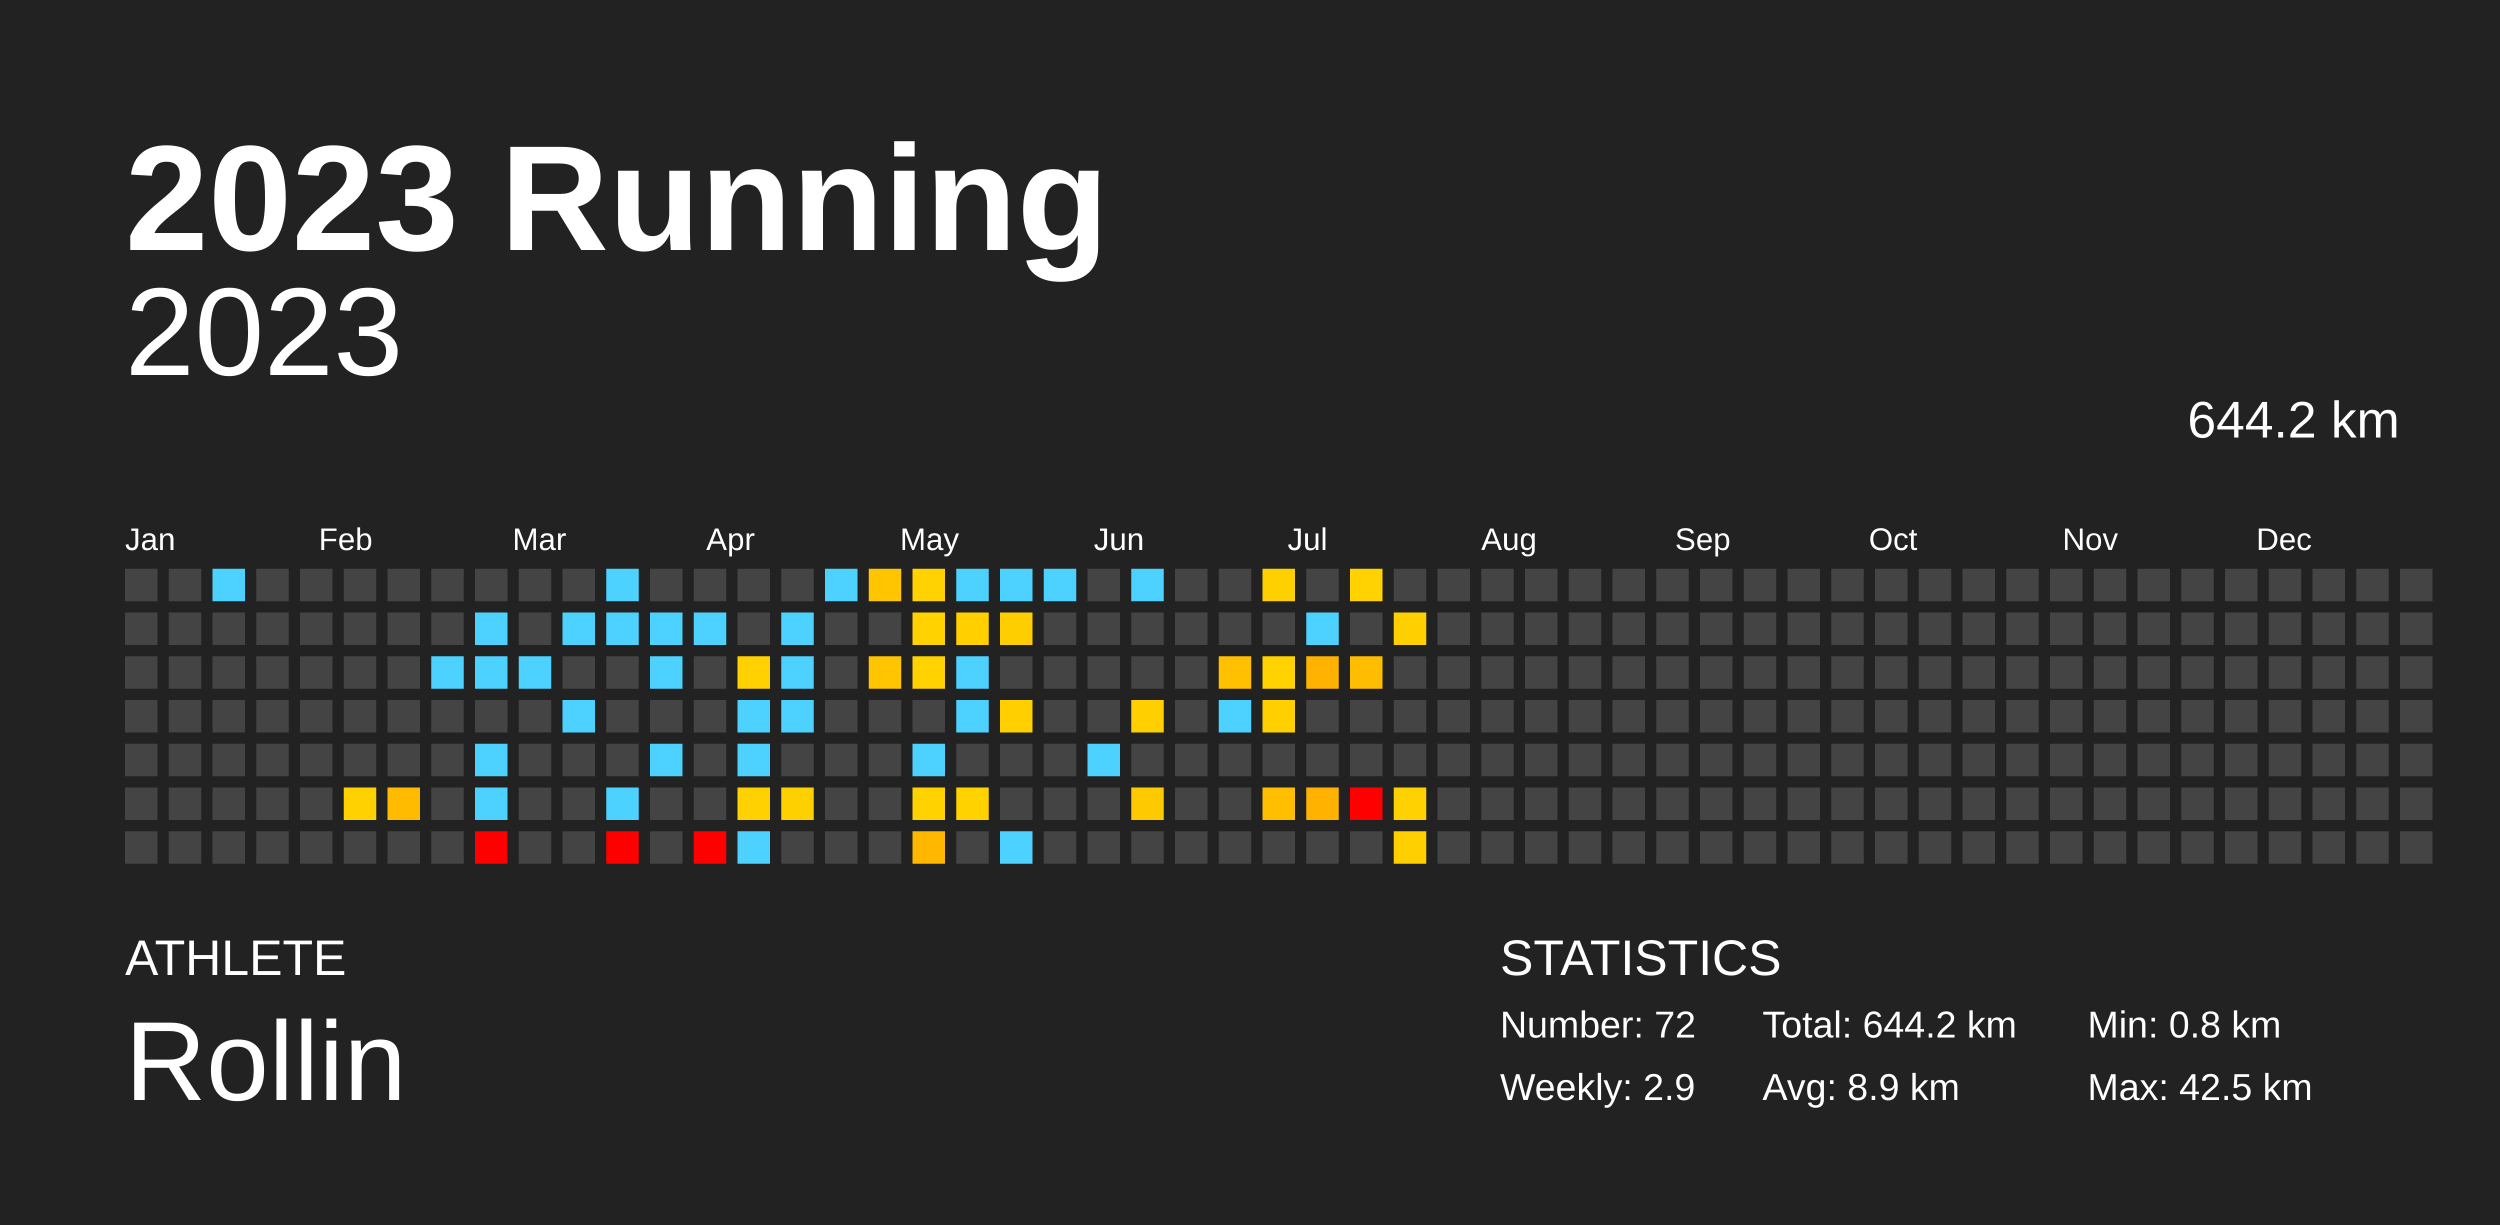
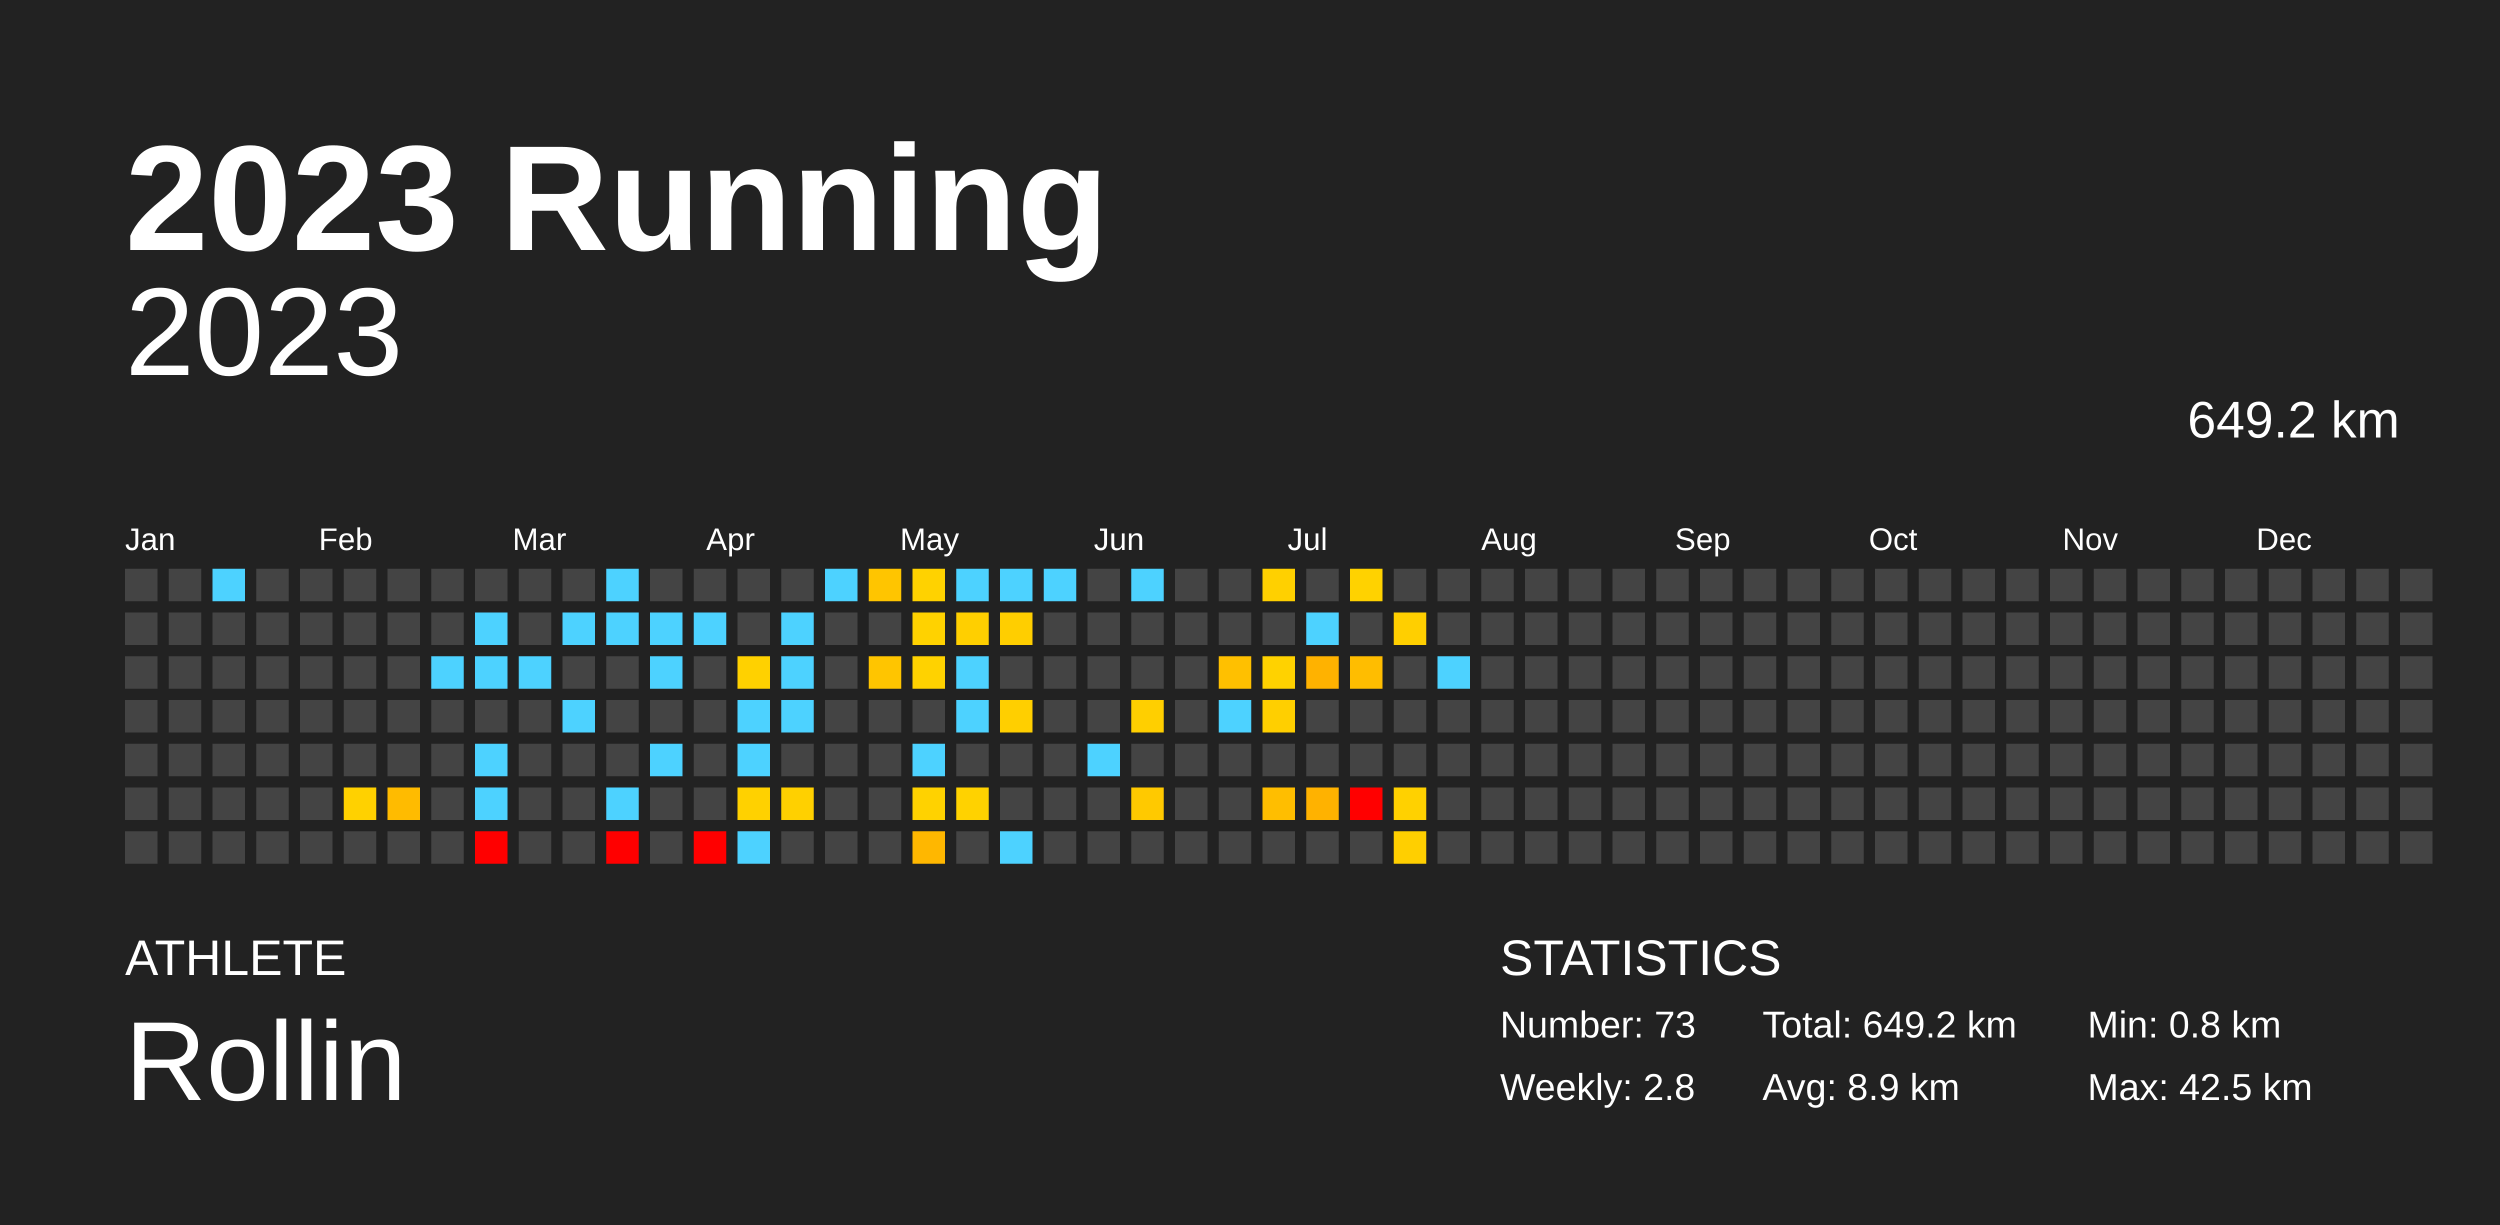
<svg xmlns="http://www.w3.org/2000/svg" baseProfile="full" height="98mm" version="1.1" viewBox="0,0,200,98" width="200mm">
  <defs />
  <rect fill="#222222" height="98" width="200" x="0" y="0" />
  <text fill="#FFFFFF" style="font-size:12px; font-family:Arial; font-weight:bold;" x="10" y="20">2023 Running</text>
  <text fill="#FFFFFF" style="font-size:4px; font-family:Arial" x="10" y="78">ATHLETE</text>
  <text fill="#FFFFFF" style="font-size:9px; font-family:Arial" x="10" y="88">Rollin</text>
  <text fill="#FFFFFF" style="font-size:4px; font-family:Arial" x="120" y="78">STATISTICS</text>
-   <text fill="#FFFFFF" style="font-size:3px; font-family:Arial" x="120" y="83">Number: 72</text>
-   <text fill="#FFFFFF" style="font-size:3px; font-family:Arial" x="120" y="88">Weekly: 2.9</text>
-   <text fill="#FFFFFF" style="font-size:3px; font-family:Arial" x="141" y="83">Total: 644.2 km</text>
+   <text fill="#FFFFFF" style="font-size:3px; font-family:Arial" x="120" y="83">Number: 73</text>
+   <text fill="#FFFFFF" style="font-size:3px; font-family:Arial" x="120" y="88">Weekly: 2.8</text>
+   <text fill="#FFFFFF" style="font-size:3px; font-family:Arial" x="141" y="83">Total: 649.2 km</text>
  <text fill="#FFFFFF" style="font-size:3px; font-family:Arial" x="141" y="88">Avg: 8.9 km</text>
  <text fill="#FFFFFF" style="font-size:3px; font-family:Arial" x="167" y="83">Min: 0.8 km</text>
  <text fill="#FFFFFF" style="font-size:3px; font-family:Arial" x="167" y="88">Max: 42.5 km</text>
  <text alignment-baseline="hanging" fill="#FFFFFF" style="font-size:10.0px; font-family:Arial;" x="10" y="30">2023</text>
-   <text alignment-baseline="hanging" fill="#FFFFFF" style="font-size:4.125px; font-family:Arial;" x="175" y="35">644.2 km</text>
+   <text alignment-baseline="hanging" fill="#FFFFFF" style="font-size:4.125px; font-family:Arial;" x="175" y="35">649.2 km</text>
  <text fill="#FFFFFF" style="font-size:2.5px; font-family:Arial" x="10.0" y="44">Jan</text>
  <text fill="#FFFFFF" style="font-size:2.5px; font-family:Arial" x="25.5" y="44">Feb</text>
  <text fill="#FFFFFF" style="font-size:2.5px; font-family:Arial" x="41.0" y="44">Mar</text>
  <text fill="#FFFFFF" style="font-size:2.5px; font-family:Arial" x="56.5" y="44">Apr</text>
  <text fill="#FFFFFF" style="font-size:2.5px; font-family:Arial" x="72.0" y="44">May</text>
  <text fill="#FFFFFF" style="font-size:2.5px; font-family:Arial" x="87.5" y="44">Jun</text>
  <text fill="#FFFFFF" style="font-size:2.5px; font-family:Arial" x="103.0" y="44">Jul</text>
  <text fill="#FFFFFF" style="font-size:2.5px; font-family:Arial" x="118.5" y="44">Aug</text>
  <text fill="#FFFFFF" style="font-size:2.5px; font-family:Arial" x="134.0" y="44">Sep</text>
  <text fill="#FFFFFF" style="font-size:2.5px; font-family:Arial" x="149.5" y="44">Oct</text>
  <text fill="#FFFFFF" style="font-size:2.5px; font-family:Arial" x="165.0" y="44">Nov</text>
  <text fill="#FFFFFF" style="font-size:2.5px; font-family:Arial" x="180.5" y="44">Dec</text>
  <rect fill="#444444" height="2.6" width="2.6" x="10.0" y="45.5" />
  <rect fill="#444444" height="2.6" width="2.6" x="10.0" y="49.0" />
  <rect fill="#444444" height="2.6" width="2.6" x="10.0" y="52.5" />
  <rect fill="#444444" height="2.6" width="2.6" x="10.0" y="56.0" />
  <rect fill="#444444" height="2.6" width="2.6" x="10.0" y="59.5" />
  <rect fill="#444444" height="2.6" width="2.6" x="10.0" y="63.0" />
  <rect fill="#444444" height="2.6" width="2.6" x="10.0" y="66.5" />
  <rect fill="#444444" height="2.6" width="2.6" x="13.5" y="45.5" />
  <rect fill="#444444" height="2.6" width="2.6" x="13.5" y="49.0" />
  <rect fill="#444444" height="2.6" width="2.6" x="13.5" y="52.5" />
  <rect fill="#444444" height="2.6" width="2.6" x="13.5" y="56.0" />
  <rect fill="#444444" height="2.6" width="2.6" x="13.5" y="59.5" />
  <rect fill="#444444" height="2.6" width="2.6" x="13.5" y="63.0" />
  <rect fill="#444444" height="2.6" width="2.6" x="13.5" y="66.5" />
  <rect fill="#4dd2ff" height="2.6" width="2.6" x="17.0" y="45.5" />
  <rect fill="#444444" height="2.6" width="2.6" x="17.0" y="49.0" />
  <rect fill="#444444" height="2.6" width="2.6" x="17.0" y="52.5" />
  <rect fill="#444444" height="2.6" width="2.6" x="17.0" y="56.0" />
  <rect fill="#444444" height="2.6" width="2.6" x="17.0" y="59.5" />
  <rect fill="#444444" height="2.6" width="2.6" x="17.0" y="63.0" />
  <rect fill="#444444" height="2.6" width="2.6" x="17.0" y="66.5" />
  <rect fill="#444444" height="2.6" width="2.6" x="20.5" y="45.5" />
  <rect fill="#444444" height="2.6" width="2.6" x="20.5" y="49.0" />
  <rect fill="#444444" height="2.6" width="2.6" x="20.5" y="52.5" />
  <rect fill="#444444" height="2.6" width="2.6" x="20.5" y="56.0" />
  <rect fill="#444444" height="2.6" width="2.6" x="20.5" y="59.5" />
  <rect fill="#444444" height="2.6" width="2.6" x="20.5" y="63.0" />
  <rect fill="#444444" height="2.6" width="2.6" x="20.5" y="66.5" />
  <rect fill="#444444" height="2.6" width="2.6" x="24.0" y="45.5" />
  <rect fill="#444444" height="2.6" width="2.6" x="24.0" y="49.0" />
  <rect fill="#444444" height="2.6" width="2.6" x="24.0" y="52.5" />
  <rect fill="#444444" height="2.6" width="2.6" x="24.0" y="56.0" />
  <rect fill="#444444" height="2.6" width="2.6" x="24.0" y="59.5" />
  <rect fill="#444444" height="2.6" width="2.6" x="24.0" y="63.0" />
  <rect fill="#444444" height="2.6" width="2.6" x="24.0" y="66.5" />
  <rect fill="#444444" height="2.6" width="2.6" x="27.5" y="45.5" />
  <rect fill="#444444" height="2.6" width="2.6" x="27.5" y="49.0" />
  <rect fill="#444444" height="2.6" width="2.6" x="27.5" y="52.5" />
  <rect fill="#444444" height="2.6" width="2.6" x="27.5" y="56.0" />
  <rect fill="#444444" height="2.6" width="2.6" x="27.5" y="59.5" />
  <rect fill="#ffd100" height="2.6" width="2.6" x="27.5" y="63.0" />
  <rect fill="#444444" height="2.6" width="2.6" x="27.5" y="66.5" />
  <rect fill="#444444" height="2.6" width="2.6" x="31.0" y="45.5" />
  <rect fill="#444444" height="2.6" width="2.6" x="31.0" y="49.0" />
  <rect fill="#444444" height="2.6" width="2.6" x="31.0" y="52.5" />
  <rect fill="#444444" height="2.6" width="2.6" x="31.0" y="56.0" />
  <rect fill="#444444" height="2.6" width="2.6" x="31.0" y="59.5" />
  <rect fill="#ffbb00" height="2.6" width="2.6" x="31.0" y="63.0" />
  <rect fill="#444444" height="2.6" width="2.6" x="31.0" y="66.5" />
  <rect fill="#444444" height="2.6" width="2.6" x="34.5" y="45.5" />
  <rect fill="#444444" height="2.6" width="2.6" x="34.5" y="49.0" />
  <rect fill="#4dd2ff" height="2.6" width="2.6" x="34.5" y="52.5" />
  <rect fill="#444444" height="2.6" width="2.6" x="34.5" y="56.0" />
  <rect fill="#444444" height="2.6" width="2.6" x="34.5" y="59.5" />
  <rect fill="#444444" height="2.6" width="2.6" x="34.5" y="63.0" />
  <rect fill="#444444" height="2.6" width="2.6" x="34.5" y="66.5" />
  <rect fill="#444444" height="2.6" width="2.6" x="38.0" y="45.5" />
  <rect fill="#4dd2ff" height="2.6" width="2.6" x="38.0" y="49.0" />
  <rect fill="#4dd2ff" height="2.6" width="2.6" x="38.0" y="52.5" />
  <rect fill="#444444" height="2.6" width="2.6" x="38.0" y="56.0" />
  <rect fill="#4dd2ff" height="2.6" width="2.6" x="38.0" y="59.5" />
  <rect fill="#4dd2ff" height="2.6" width="2.6" x="38.0" y="63.0" />
  <rect fill="red" height="2.6" width="2.6" x="38.0" y="66.5" />
  <rect fill="#444444" height="2.6" width="2.6" x="41.5" y="45.5" />
  <rect fill="#444444" height="2.6" width="2.6" x="41.5" y="49.0" />
  <rect fill="#4dd2ff" height="2.6" width="2.6" x="41.5" y="52.5" />
  <rect fill="#444444" height="2.6" width="2.6" x="41.5" y="56.0" />
  <rect fill="#444444" height="2.6" width="2.6" x="41.5" y="59.5" />
  <rect fill="#444444" height="2.6" width="2.6" x="41.5" y="63.0" />
  <rect fill="#444444" height="2.6" width="2.6" x="41.5" y="66.5" />
  <rect fill="#444444" height="2.6" width="2.6" x="45.0" y="45.5" />
  <rect fill="#4dd2ff" height="2.6" width="2.6" x="45.0" y="49.0" />
  <rect fill="#444444" height="2.6" width="2.6" x="45.0" y="52.5" />
  <rect fill="#4dd2ff" height="2.6" width="2.6" x="45.0" y="56.0" />
  <rect fill="#444444" height="2.6" width="2.6" x="45.0" y="59.5" />
  <rect fill="#444444" height="2.6" width="2.6" x="45.0" y="63.0" />
  <rect fill="#444444" height="2.6" width="2.6" x="45.0" y="66.5" />
  <rect fill="#4dd2ff" height="2.6" width="2.6" x="48.5" y="45.5" />
  <rect fill="#4dd2ff" height="2.6" width="2.6" x="48.5" y="49.0" />
  <rect fill="#444444" height="2.6" width="2.6" x="48.5" y="52.5" />
  <rect fill="#444444" height="2.6" width="2.6" x="48.5" y="56.0" />
  <rect fill="#444444" height="2.6" width="2.6" x="48.5" y="59.5" />
  <rect fill="#4dd2ff" height="2.6" width="2.6" x="48.5" y="63.0" />
  <rect fill="red" height="2.6" width="2.6" x="48.5" y="66.5" />
  <rect fill="#444444" height="2.6" width="2.6" x="52.0" y="45.5" />
  <rect fill="#4dd2ff" height="2.6" width="2.6" x="52.0" y="49.0" />
  <rect fill="#4dd2ff" height="2.6" width="2.6" x="52.0" y="52.5" />
  <rect fill="#444444" height="2.6" width="2.6" x="52.0" y="56.0" />
  <rect fill="#4dd2ff" height="2.6" width="2.6" x="52.0" y="59.5" />
  <rect fill="#444444" height="2.6" width="2.6" x="52.0" y="63.0" />
  <rect fill="#444444" height="2.6" width="2.6" x="52.0" y="66.5" />
  <rect fill="#444444" height="2.6" width="2.6" x="55.5" y="45.5" />
  <rect fill="#4dd2ff" height="2.6" width="2.6" x="55.5" y="49.0" />
  <rect fill="#444444" height="2.6" width="2.6" x="55.5" y="52.5" />
  <rect fill="#444444" height="2.6" width="2.6" x="55.5" y="56.0" />
  <rect fill="#444444" height="2.6" width="2.6" x="55.5" y="59.5" />
  <rect fill="#444444" height="2.6" width="2.6" x="55.5" y="63.0" />
  <rect fill="red" height="2.6" width="2.6" x="55.5" y="66.5" />
  <rect fill="#444444" height="2.6" width="2.6" x="59.0" y="45.5" />
  <rect fill="#444444" height="2.6" width="2.6" x="59.0" y="49.0" />
  <rect fill="#ffd100" height="2.6" width="2.6" x="59.0" y="52.5" />
  <rect fill="#4dd2ff" height="2.6" width="2.6" x="59.0" y="56.0" />
  <rect fill="#4dd2ff" height="2.6" width="2.6" x="59.0" y="59.5" />
  <rect fill="#ffd100" height="2.6" width="2.6" x="59.0" y="63.0" />
  <rect fill="#4dd2ff" height="2.6" width="2.6" x="59.0" y="66.5" />
  <rect fill="#444444" height="2.6" width="2.6" x="62.5" y="45.5" />
  <rect fill="#4dd2ff" height="2.6" width="2.6" x="62.5" y="49.0" />
  <rect fill="#4dd2ff" height="2.6" width="2.6" x="62.5" y="52.5" />
  <rect fill="#4dd2ff" height="2.6" width="2.6" x="62.5" y="56.0" />
  <rect fill="#444444" height="2.6" width="2.6" x="62.5" y="59.5" />
  <rect fill="#ffd000" height="2.6" width="2.6" x="62.5" y="63.0" />
  <rect fill="#444444" height="2.6" width="2.6" x="62.5" y="66.5" />
  <rect fill="#4dd2ff" height="2.6" width="2.6" x="66.0" y="45.5" />
  <rect fill="#444444" height="2.6" width="2.6" x="66.0" y="49.0" />
  <rect fill="#444444" height="2.6" width="2.6" x="66.0" y="52.5" />
  <rect fill="#444444" height="2.6" width="2.6" x="66.0" y="56.0" />
  <rect fill="#444444" height="2.6" width="2.6" x="66.0" y="59.5" />
  <rect fill="#444444" height="2.6" width="2.6" x="66.0" y="63.0" />
  <rect fill="#444444" height="2.6" width="2.6" x="66.0" y="66.5" />
  <rect fill="#ffc500" height="2.6" width="2.6" x="69.5" y="45.5" />
  <rect fill="#444444" height="2.6" width="2.6" x="69.5" y="49.0" />
  <rect fill="#ffc500" height="2.6" width="2.6" x="69.5" y="52.5" />
  <rect fill="#444444" height="2.6" width="2.6" x="69.5" y="56.0" />
  <rect fill="#444444" height="2.6" width="2.6" x="69.5" y="59.5" />
  <rect fill="#444444" height="2.6" width="2.6" x="69.5" y="63.0" />
  <rect fill="#444444" height="2.6" width="2.6" x="69.5" y="66.5" />
  <rect fill="#ffd200" height="2.6" width="2.6" x="73.0" y="45.5" />
  <rect fill="#ffd200" height="2.6" width="2.6" x="73.0" y="49.0" />
  <rect fill="#ffd200" height="2.6" width="2.6" x="73.0" y="52.5" />
  <rect fill="#444444" height="2.6" width="2.6" x="73.0" y="56.0" />
  <rect fill="#4dd2ff" height="2.6" width="2.6" x="73.0" y="59.5" />
  <rect fill="#ffd200" height="2.6" width="2.6" x="73.0" y="63.0" />
  <rect fill="#ffb700" height="2.6" width="2.6" x="73.0" y="66.5" />
  <rect fill="#4dd2ff" height="2.6" width="2.6" x="76.5" y="45.5" />
  <rect fill="#ffcf00" height="2.6" width="2.6" x="76.5" y="49.0" />
  <rect fill="#4dd2ff" height="2.6" width="2.6" x="76.5" y="52.5" />
  <rect fill="#4dd2ff" height="2.6" width="2.6" x="76.5" y="56.0" />
  <rect fill="#444444" height="2.6" width="2.6" x="76.5" y="59.5" />
  <rect fill="#ffd200" height="2.6" width="2.6" x="76.5" y="63.0" />
  <rect fill="#444444" height="2.6" width="2.6" x="76.5" y="66.5" />
  <rect fill="#4dd2ff" height="2.6" width="2.6" x="80.0" y="45.5" />
  <rect fill="#ffce00" height="2.6" width="2.6" x="80.0" y="49.0" />
  <rect fill="#444444" height="2.6" width="2.6" x="80.0" y="52.5" />
  <rect fill="#ffcf00" height="2.6" width="2.6" x="80.0" y="56.0" />
  <rect fill="#444444" height="2.6" width="2.6" x="80.0" y="59.5" />
  <rect fill="#444444" height="2.6" width="2.6" x="80.0" y="63.0" />
  <rect fill="#4dd2ff" height="2.6" width="2.6" x="80.0" y="66.5" />
  <rect fill="#4dd2ff" height="2.6" width="2.6" x="83.5" y="45.5" />
  <rect fill="#444444" height="2.6" width="2.6" x="83.5" y="49.0" />
  <rect fill="#444444" height="2.6" width="2.6" x="83.5" y="52.5" />
  <rect fill="#444444" height="2.6" width="2.6" x="83.5" y="56.0" />
  <rect fill="#444444" height="2.6" width="2.6" x="83.5" y="59.5" />
  <rect fill="#444444" height="2.6" width="2.6" x="83.5" y="63.0" />
  <rect fill="#444444" height="2.6" width="2.6" x="83.5" y="66.5" />
  <rect fill="#444444" height="2.6" width="2.6" x="87.0" y="45.5" />
  <rect fill="#444444" height="2.6" width="2.6" x="87.0" y="49.0" />
  <rect fill="#444444" height="2.6" width="2.6" x="87.0" y="52.5" />
  <rect fill="#444444" height="2.6" width="2.6" x="87.0" y="56.0" />
  <rect fill="#4dd2ff" height="2.6" width="2.6" x="87.0" y="59.5" />
  <rect fill="#444444" height="2.6" width="2.6" x="87.0" y="63.0" />
  <rect fill="#444444" height="2.6" width="2.6" x="87.0" y="66.5" />
  <rect fill="#4dd2ff" height="2.6" width="2.6" x="90.5" y="45.5" />
  <rect fill="#444444" height="2.6" width="2.6" x="90.5" y="49.0" />
  <rect fill="#444444" height="2.6" width="2.6" x="90.5" y="52.5" />
  <rect fill="#ffcf00" height="2.6" width="2.6" x="90.5" y="56.0" />
  <rect fill="#444444" height="2.6" width="2.6" x="90.5" y="59.5" />
  <rect fill="#ffc900" height="2.6" width="2.6" x="90.5" y="63.0" />
  <rect fill="#444444" height="2.6" width="2.6" x="90.5" y="66.5" />
  <rect fill="#444444" height="2.6" width="2.6" x="94.0" y="45.5" />
  <rect fill="#444444" height="2.6" width="2.6" x="94.0" y="49.0" />
  <rect fill="#444444" height="2.6" width="2.6" x="94.0" y="52.5" />
  <rect fill="#444444" height="2.6" width="2.6" x="94.0" y="56.0" />
  <rect fill="#444444" height="2.6" width="2.6" x="94.0" y="59.5" />
  <rect fill="#444444" height="2.6" width="2.6" x="94.0" y="63.0" />
  <rect fill="#444444" height="2.6" width="2.6" x="94.0" y="66.5" />
  <rect fill="#444444" height="2.6" width="2.6" x="97.5" y="45.5" />
  <rect fill="#444444" height="2.6" width="2.6" x="97.5" y="49.0" />
  <rect fill="#ffc000" height="2.6" width="2.6" x="97.5" y="52.5" />
  <rect fill="#4dd2ff" height="2.6" width="2.6" x="97.5" y="56.0" />
  <rect fill="#444444" height="2.6" width="2.6" x="97.5" y="59.5" />
  <rect fill="#444444" height="2.6" width="2.6" x="97.5" y="63.0" />
  <rect fill="#444444" height="2.6" width="2.6" x="97.5" y="66.5" />
  <rect fill="#ffd000" height="2.6" width="2.6" x="101.0" y="45.5" />
  <rect fill="#444444" height="2.6" width="2.6" x="101.0" y="49.0" />
  <rect fill="#ffd200" height="2.6" width="2.6" x="101.0" y="52.5" />
  <rect fill="#ffcf00" height="2.6" width="2.6" x="101.0" y="56.0" />
  <rect fill="#444444" height="2.6" width="2.6" x="101.0" y="59.5" />
  <rect fill="#ffbe00" height="2.6" width="2.6" x="101.0" y="63.0" />
  <rect fill="#444444" height="2.6" width="2.6" x="101.0" y="66.5" />
  <rect fill="#444444" height="2.6" width="2.6" x="104.5" y="45.5" />
  <rect fill="#4dd2ff" height="2.6" width="2.6" x="104.5" y="49.0" />
  <rect fill="#ffb200" height="2.6" width="2.6" x="104.5" y="52.5" />
  <rect fill="#444444" height="2.6" width="2.6" x="104.5" y="56.0" />
  <rect fill="#444444" height="2.6" width="2.6" x="104.5" y="59.5" />
  <rect fill="#ffb200" height="2.6" width="2.6" x="104.5" y="63.0" />
  <rect fill="#444444" height="2.6" width="2.6" x="104.5" y="66.5" />
  <rect fill="#ffd200" height="2.6" width="2.6" x="108.0" y="45.5" />
  <rect fill="#444444" height="2.6" width="2.6" x="108.0" y="49.0" />
  <rect fill="#ffbd00" height="2.6" width="2.6" x="108.0" y="52.5" />
  <rect fill="#444444" height="2.6" width="2.6" x="108.0" y="56.0" />
  <rect fill="#444444" height="2.6" width="2.6" x="108.0" y="59.5" />
  <rect fill="red" height="2.6" width="2.6" x="108.0" y="63.0" />
  <rect fill="#444444" height="2.6" width="2.6" x="108.0" y="66.5" />
  <rect fill="#444444" height="2.6" width="2.6" x="111.5" y="45.5" />
  <rect fill="#ffcf00" height="2.6" width="2.6" x="111.5" y="49.0" />
  <rect fill="#444444" height="2.6" width="2.6" x="111.5" y="52.5" />
  <rect fill="#444444" height="2.6" width="2.6" x="111.5" y="56.0" />
  <rect fill="#444444" height="2.6" width="2.6" x="111.5" y="59.5" />
  <rect fill="#ffd100" height="2.6" width="2.6" x="111.5" y="63.0" />
  <rect fill="#ffcf00" height="2.6" width="2.6" x="111.5" y="66.5" />
  <rect fill="#444444" height="2.6" width="2.6" x="115.0" y="45.5" />
  <rect fill="#444444" height="2.6" width="2.6" x="115.0" y="49.0" />
-   <rect fill="#444444" height="2.6" width="2.6" x="115.0" y="52.5" />
+   <rect fill="#4dd2ff" height="2.6" width="2.6" x="115.0" y="52.5" />
  <rect fill="#444444" height="2.6" width="2.6" x="115.0" y="56.0" />
  <rect fill="#444444" height="2.6" width="2.6" x="115.0" y="59.5" />
  <rect fill="#444444" height="2.6" width="2.6" x="115.0" y="63.0" />
  <rect fill="#444444" height="2.6" width="2.6" x="115.0" y="66.5" />
  <rect fill="#444444" height="2.6" width="2.6" x="118.5" y="45.5" />
  <rect fill="#444444" height="2.6" width="2.6" x="118.5" y="49.0" />
  <rect fill="#444444" height="2.6" width="2.6" x="118.5" y="52.5" />
  <rect fill="#444444" height="2.6" width="2.6" x="118.5" y="56.0" />
  <rect fill="#444444" height="2.6" width="2.6" x="118.5" y="59.5" />
  <rect fill="#444444" height="2.6" width="2.6" x="118.5" y="63.0" />
  <rect fill="#444444" height="2.6" width="2.6" x="118.5" y="66.5" />
  <rect fill="#444444" height="2.6" width="2.6" x="122.0" y="45.5" />
  <rect fill="#444444" height="2.6" width="2.6" x="122.0" y="49.0" />
  <rect fill="#444444" height="2.6" width="2.6" x="122.0" y="52.5" />
  <rect fill="#444444" height="2.6" width="2.6" x="122.0" y="56.0" />
  <rect fill="#444444" height="2.6" width="2.6" x="122.0" y="59.5" />
  <rect fill="#444444" height="2.6" width="2.6" x="122.0" y="63.0" />
  <rect fill="#444444" height="2.6" width="2.6" x="122.0" y="66.5" />
  <rect fill="#444444" height="2.6" width="2.6" x="125.5" y="45.5" />
  <rect fill="#444444" height="2.6" width="2.6" x="125.5" y="49.0" />
  <rect fill="#444444" height="2.6" width="2.6" x="125.5" y="52.5" />
  <rect fill="#444444" height="2.6" width="2.6" x="125.5" y="56.0" />
  <rect fill="#444444" height="2.6" width="2.6" x="125.5" y="59.5" />
  <rect fill="#444444" height="2.6" width="2.6" x="125.5" y="63.0" />
  <rect fill="#444444" height="2.6" width="2.6" x="125.5" y="66.5" />
  <rect fill="#444444" height="2.6" width="2.6" x="129.0" y="45.5" />
  <rect fill="#444444" height="2.6" width="2.6" x="129.0" y="49.0" />
  <rect fill="#444444" height="2.6" width="2.6" x="129.0" y="52.5" />
  <rect fill="#444444" height="2.6" width="2.6" x="129.0" y="56.0" />
  <rect fill="#444444" height="2.6" width="2.6" x="129.0" y="59.5" />
  <rect fill="#444444" height="2.6" width="2.6" x="129.0" y="63.0" />
  <rect fill="#444444" height="2.6" width="2.6" x="129.0" y="66.5" />
  <rect fill="#444444" height="2.6" width="2.6" x="132.5" y="45.5" />
  <rect fill="#444444" height="2.6" width="2.6" x="132.5" y="49.0" />
  <rect fill="#444444" height="2.6" width="2.6" x="132.5" y="52.5" />
  <rect fill="#444444" height="2.6" width="2.6" x="132.5" y="56.0" />
  <rect fill="#444444" height="2.6" width="2.6" x="132.5" y="59.5" />
  <rect fill="#444444" height="2.6" width="2.6" x="132.5" y="63.0" />
  <rect fill="#444444" height="2.6" width="2.6" x="132.5" y="66.5" />
  <rect fill="#444444" height="2.6" width="2.6" x="136.0" y="45.5" />
  <rect fill="#444444" height="2.6" width="2.6" x="136.0" y="49.0" />
  <rect fill="#444444" height="2.6" width="2.6" x="136.0" y="52.5" />
  <rect fill="#444444" height="2.6" width="2.6" x="136.0" y="56.0" />
  <rect fill="#444444" height="2.6" width="2.6" x="136.0" y="59.5" />
  <rect fill="#444444" height="2.6" width="2.6" x="136.0" y="63.0" />
  <rect fill="#444444" height="2.6" width="2.6" x="136.0" y="66.5" />
  <rect fill="#444444" height="2.6" width="2.6" x="139.5" y="45.5" />
  <rect fill="#444444" height="2.6" width="2.6" x="139.5" y="49.0" />
  <rect fill="#444444" height="2.6" width="2.6" x="139.5" y="52.5" />
  <rect fill="#444444" height="2.6" width="2.6" x="139.5" y="56.0" />
  <rect fill="#444444" height="2.6" width="2.6" x="139.5" y="59.5" />
  <rect fill="#444444" height="2.6" width="2.6" x="139.5" y="63.0" />
  <rect fill="#444444" height="2.6" width="2.6" x="139.5" y="66.5" />
  <rect fill="#444444" height="2.6" width="2.6" x="143.0" y="45.5" />
  <rect fill="#444444" height="2.6" width="2.6" x="143.0" y="49.0" />
  <rect fill="#444444" height="2.6" width="2.6" x="143.0" y="52.5" />
  <rect fill="#444444" height="2.6" width="2.6" x="143.0" y="56.0" />
  <rect fill="#444444" height="2.6" width="2.6" x="143.0" y="59.5" />
  <rect fill="#444444" height="2.6" width="2.6" x="143.0" y="63.0" />
  <rect fill="#444444" height="2.6" width="2.6" x="143.0" y="66.5" />
  <rect fill="#444444" height="2.6" width="2.6" x="146.5" y="45.5" />
  <rect fill="#444444" height="2.6" width="2.6" x="146.5" y="49.0" />
  <rect fill="#444444" height="2.6" width="2.6" x="146.5" y="52.5" />
  <rect fill="#444444" height="2.6" width="2.6" x="146.5" y="56.0" />
  <rect fill="#444444" height="2.6" width="2.6" x="146.5" y="59.5" />
  <rect fill="#444444" height="2.6" width="2.6" x="146.5" y="63.0" />
  <rect fill="#444444" height="2.6" width="2.6" x="146.5" y="66.5" />
  <rect fill="#444444" height="2.6" width="2.6" x="150.0" y="45.5" />
  <rect fill="#444444" height="2.6" width="2.6" x="150.0" y="49.0" />
  <rect fill="#444444" height="2.6" width="2.6" x="150.0" y="52.5" />
  <rect fill="#444444" height="2.6" width="2.6" x="150.0" y="56.0" />
  <rect fill="#444444" height="2.6" width="2.6" x="150.0" y="59.5" />
  <rect fill="#444444" height="2.6" width="2.6" x="150.0" y="63.0" />
  <rect fill="#444444" height="2.6" width="2.6" x="150.0" y="66.5" />
  <rect fill="#444444" height="2.6" width="2.6" x="153.5" y="45.5" />
  <rect fill="#444444" height="2.6" width="2.6" x="153.5" y="49.0" />
  <rect fill="#444444" height="2.6" width="2.6" x="153.5" y="52.5" />
  <rect fill="#444444" height="2.6" width="2.6" x="153.5" y="56.0" />
  <rect fill="#444444" height="2.6" width="2.6" x="153.5" y="59.5" />
  <rect fill="#444444" height="2.6" width="2.6" x="153.5" y="63.0" />
  <rect fill="#444444" height="2.6" width="2.6" x="153.5" y="66.5" />
  <rect fill="#444444" height="2.6" width="2.6" x="157.0" y="45.5" />
  <rect fill="#444444" height="2.6" width="2.6" x="157.0" y="49.0" />
  <rect fill="#444444" height="2.6" width="2.6" x="157.0" y="52.5" />
  <rect fill="#444444" height="2.6" width="2.6" x="157.0" y="56.0" />
  <rect fill="#444444" height="2.6" width="2.6" x="157.0" y="59.5" />
  <rect fill="#444444" height="2.6" width="2.6" x="157.0" y="63.0" />
  <rect fill="#444444" height="2.6" width="2.6" x="157.0" y="66.5" />
  <rect fill="#444444" height="2.6" width="2.6" x="160.5" y="45.5" />
  <rect fill="#444444" height="2.6" width="2.6" x="160.5" y="49.0" />
  <rect fill="#444444" height="2.6" width="2.6" x="160.5" y="52.5" />
  <rect fill="#444444" height="2.6" width="2.6" x="160.5" y="56.0" />
  <rect fill="#444444" height="2.6" width="2.6" x="160.5" y="59.5" />
  <rect fill="#444444" height="2.6" width="2.6" x="160.5" y="63.0" />
  <rect fill="#444444" height="2.6" width="2.6" x="160.5" y="66.5" />
  <rect fill="#444444" height="2.6" width="2.6" x="164.0" y="45.5" />
  <rect fill="#444444" height="2.6" width="2.6" x="164.0" y="49.0" />
  <rect fill="#444444" height="2.6" width="2.6" x="164.0" y="52.5" />
  <rect fill="#444444" height="2.6" width="2.6" x="164.0" y="56.0" />
  <rect fill="#444444" height="2.6" width="2.6" x="164.0" y="59.5" />
  <rect fill="#444444" height="2.6" width="2.6" x="164.0" y="63.0" />
  <rect fill="#444444" height="2.6" width="2.6" x="164.0" y="66.5" />
  <rect fill="#444444" height="2.6" width="2.6" x="167.5" y="45.5" />
  <rect fill="#444444" height="2.6" width="2.6" x="167.5" y="49.0" />
  <rect fill="#444444" height="2.6" width="2.6" x="167.5" y="52.5" />
  <rect fill="#444444" height="2.6" width="2.6" x="167.5" y="56.0" />
  <rect fill="#444444" height="2.6" width="2.6" x="167.5" y="59.5" />
  <rect fill="#444444" height="2.6" width="2.6" x="167.5" y="63.0" />
  <rect fill="#444444" height="2.6" width="2.6" x="167.5" y="66.5" />
  <rect fill="#444444" height="2.6" width="2.6" x="171.0" y="45.5" />
  <rect fill="#444444" height="2.6" width="2.6" x="171.0" y="49.0" />
  <rect fill="#444444" height="2.6" width="2.6" x="171.0" y="52.5" />
  <rect fill="#444444" height="2.6" width="2.6" x="171.0" y="56.0" />
  <rect fill="#444444" height="2.6" width="2.6" x="171.0" y="59.5" />
  <rect fill="#444444" height="2.6" width="2.6" x="171.0" y="63.0" />
  <rect fill="#444444" height="2.6" width="2.6" x="171.0" y="66.5" />
  <rect fill="#444444" height="2.6" width="2.6" x="174.5" y="45.5" />
  <rect fill="#444444" height="2.6" width="2.6" x="174.5" y="49.0" />
  <rect fill="#444444" height="2.6" width="2.6" x="174.5" y="52.5" />
  <rect fill="#444444" height="2.6" width="2.6" x="174.5" y="56.0" />
  <rect fill="#444444" height="2.6" width="2.6" x="174.5" y="59.5" />
  <rect fill="#444444" height="2.6" width="2.6" x="174.5" y="63.0" />
  <rect fill="#444444" height="2.6" width="2.6" x="174.5" y="66.5" />
  <rect fill="#444444" height="2.6" width="2.6" x="178.0" y="45.5" />
  <rect fill="#444444" height="2.6" width="2.6" x="178.0" y="49.0" />
  <rect fill="#444444" height="2.6" width="2.6" x="178.0" y="52.5" />
  <rect fill="#444444" height="2.6" width="2.6" x="178.0" y="56.0" />
  <rect fill="#444444" height="2.6" width="2.6" x="178.0" y="59.5" />
  <rect fill="#444444" height="2.6" width="2.6" x="178.0" y="63.0" />
  <rect fill="#444444" height="2.6" width="2.6" x="178.0" y="66.5" />
  <rect fill="#444444" height="2.6" width="2.6" x="181.5" y="45.5" />
  <rect fill="#444444" height="2.6" width="2.6" x="181.5" y="49.0" />
  <rect fill="#444444" height="2.6" width="2.6" x="181.5" y="52.5" />
  <rect fill="#444444" height="2.6" width="2.6" x="181.5" y="56.0" />
  <rect fill="#444444" height="2.6" width="2.6" x="181.5" y="59.5" />
  <rect fill="#444444" height="2.6" width="2.6" x="181.5" y="63.0" />
  <rect fill="#444444" height="2.6" width="2.6" x="181.5" y="66.5" />
  <rect fill="#444444" height="2.6" width="2.6" x="185.0" y="45.5" />
  <rect fill="#444444" height="2.6" width="2.6" x="185.0" y="49.0" />
  <rect fill="#444444" height="2.6" width="2.6" x="185.0" y="52.5" />
  <rect fill="#444444" height="2.6" width="2.6" x="185.0" y="56.0" />
  <rect fill="#444444" height="2.6" width="2.6" x="185.0" y="59.5" />
  <rect fill="#444444" height="2.6" width="2.6" x="185.0" y="63.0" />
  <rect fill="#444444" height="2.6" width="2.6" x="185.0" y="66.5" />
  <rect fill="#444444" height="2.6" width="2.6" x="188.5" y="45.5" />
  <rect fill="#444444" height="2.6" width="2.6" x="188.5" y="49.0" />
  <rect fill="#444444" height="2.6" width="2.6" x="188.5" y="52.5" />
  <rect fill="#444444" height="2.6" width="2.6" x="188.5" y="56.0" />
  <rect fill="#444444" height="2.6" width="2.6" x="188.5" y="59.5" />
  <rect fill="#444444" height="2.6" width="2.6" x="188.5" y="63.0" />
  <rect fill="#444444" height="2.6" width="2.6" x="188.5" y="66.5" />
  <rect fill="#444444" height="2.6" width="2.6" x="192.0" y="45.5" />
  <rect fill="#444444" height="2.6" width="2.6" x="192.0" y="49.0" />
  <rect fill="#444444" height="2.6" width="2.6" x="192.0" y="52.5" />
  <rect fill="#444444" height="2.6" width="2.6" x="192.0" y="56.0" />
  <rect fill="#444444" height="2.6" width="2.6" x="192.0" y="59.5" />
  <rect fill="#444444" height="2.6" width="2.6" x="192.0" y="63.0" />
  <rect fill="#444444" height="2.6" width="2.6" x="192.0" y="66.5" />
</svg>
